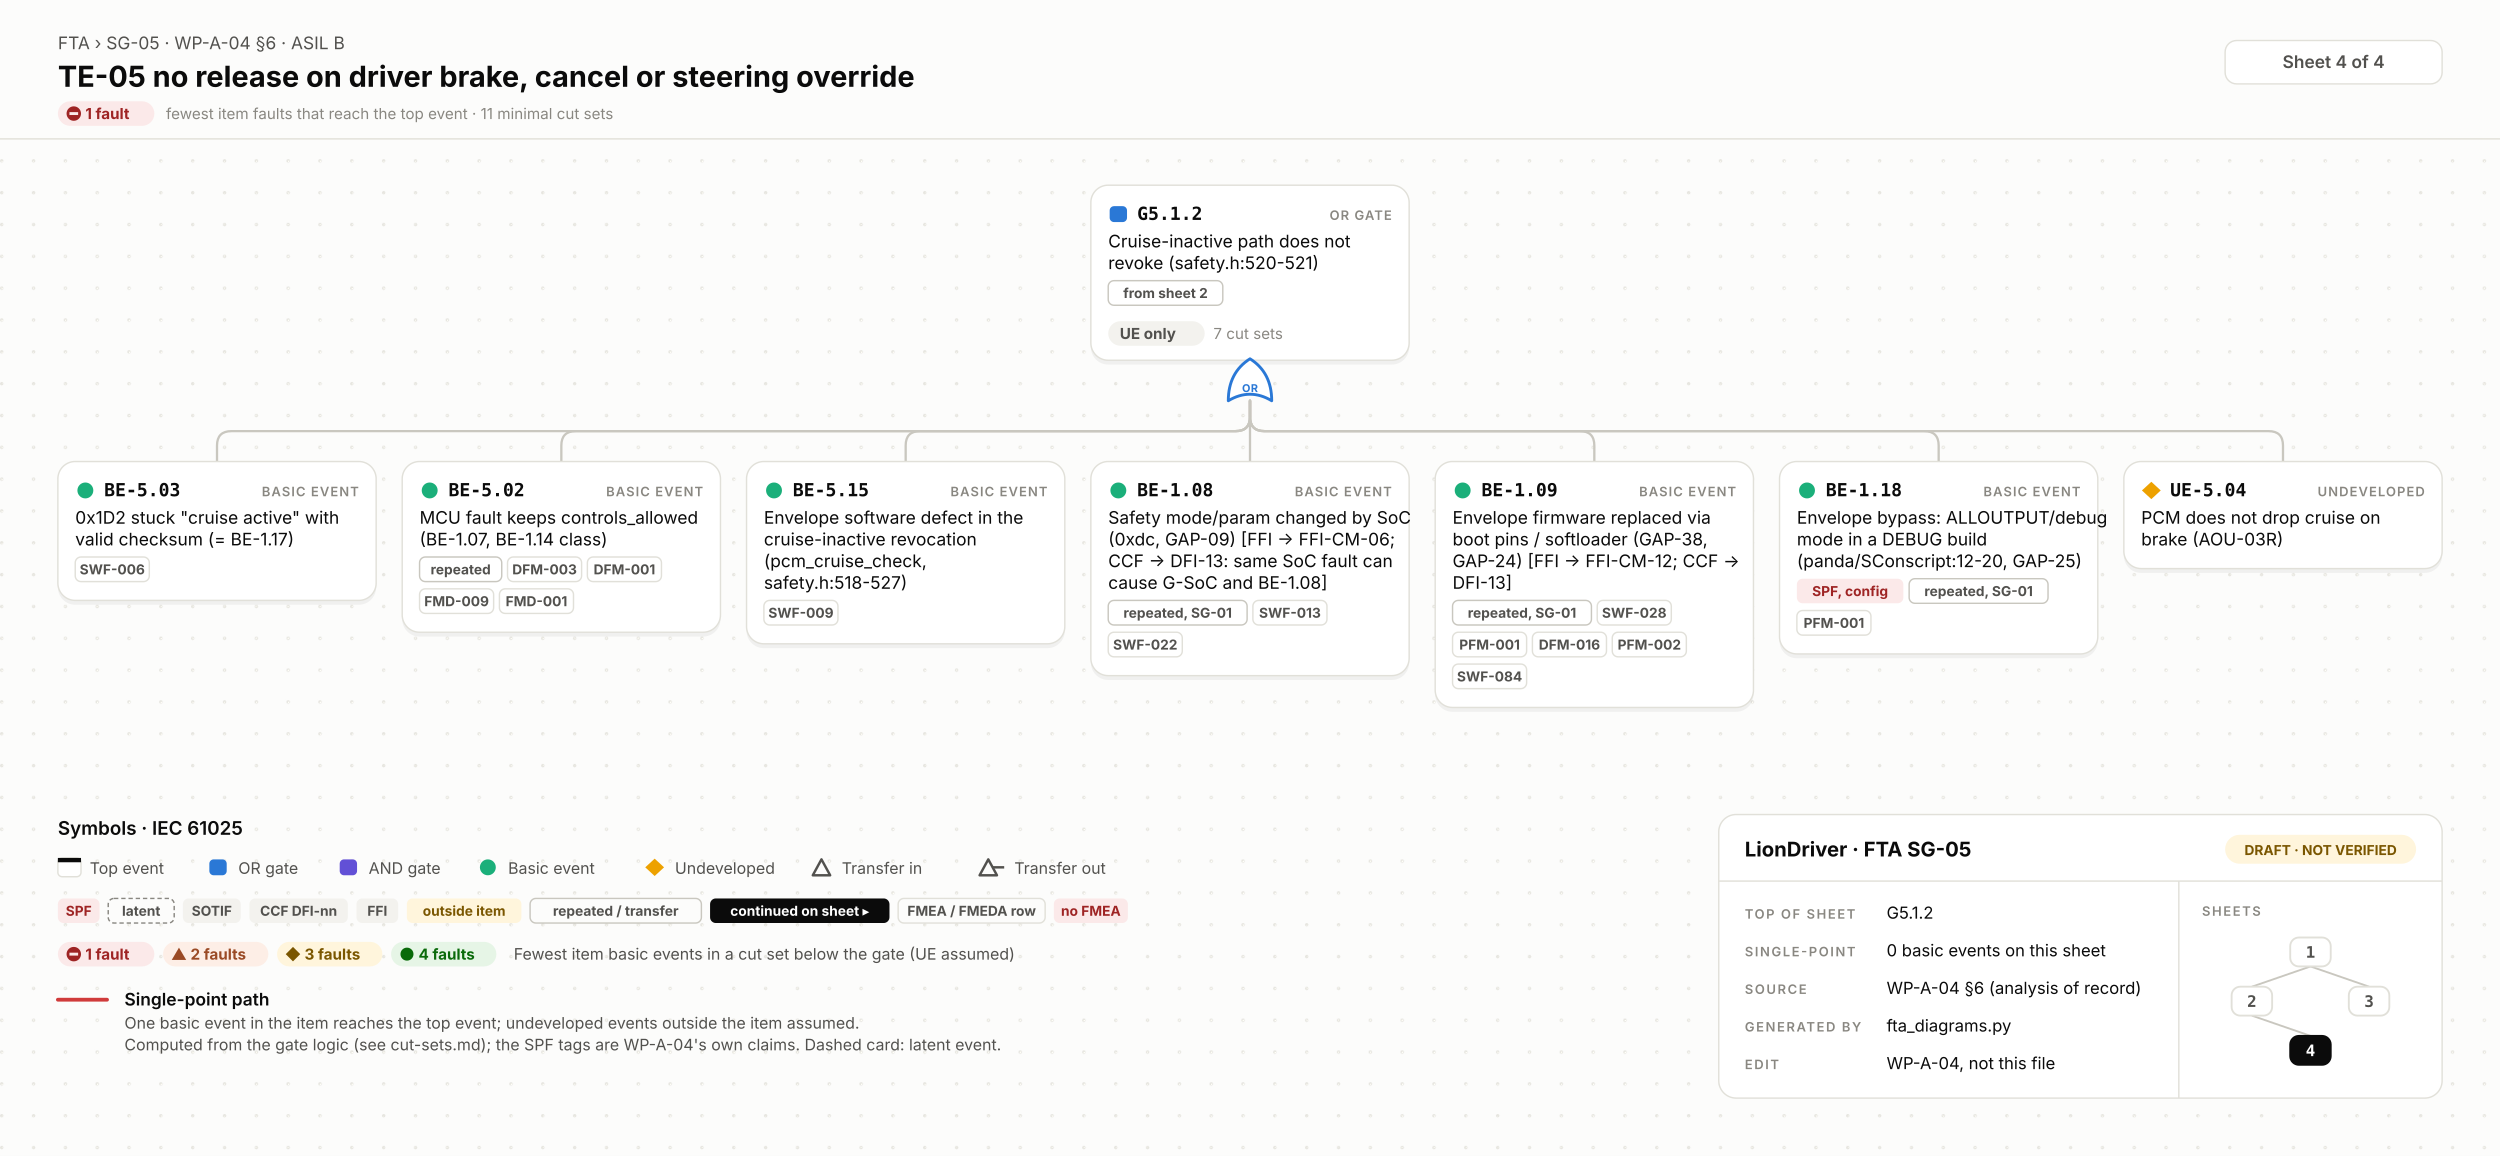
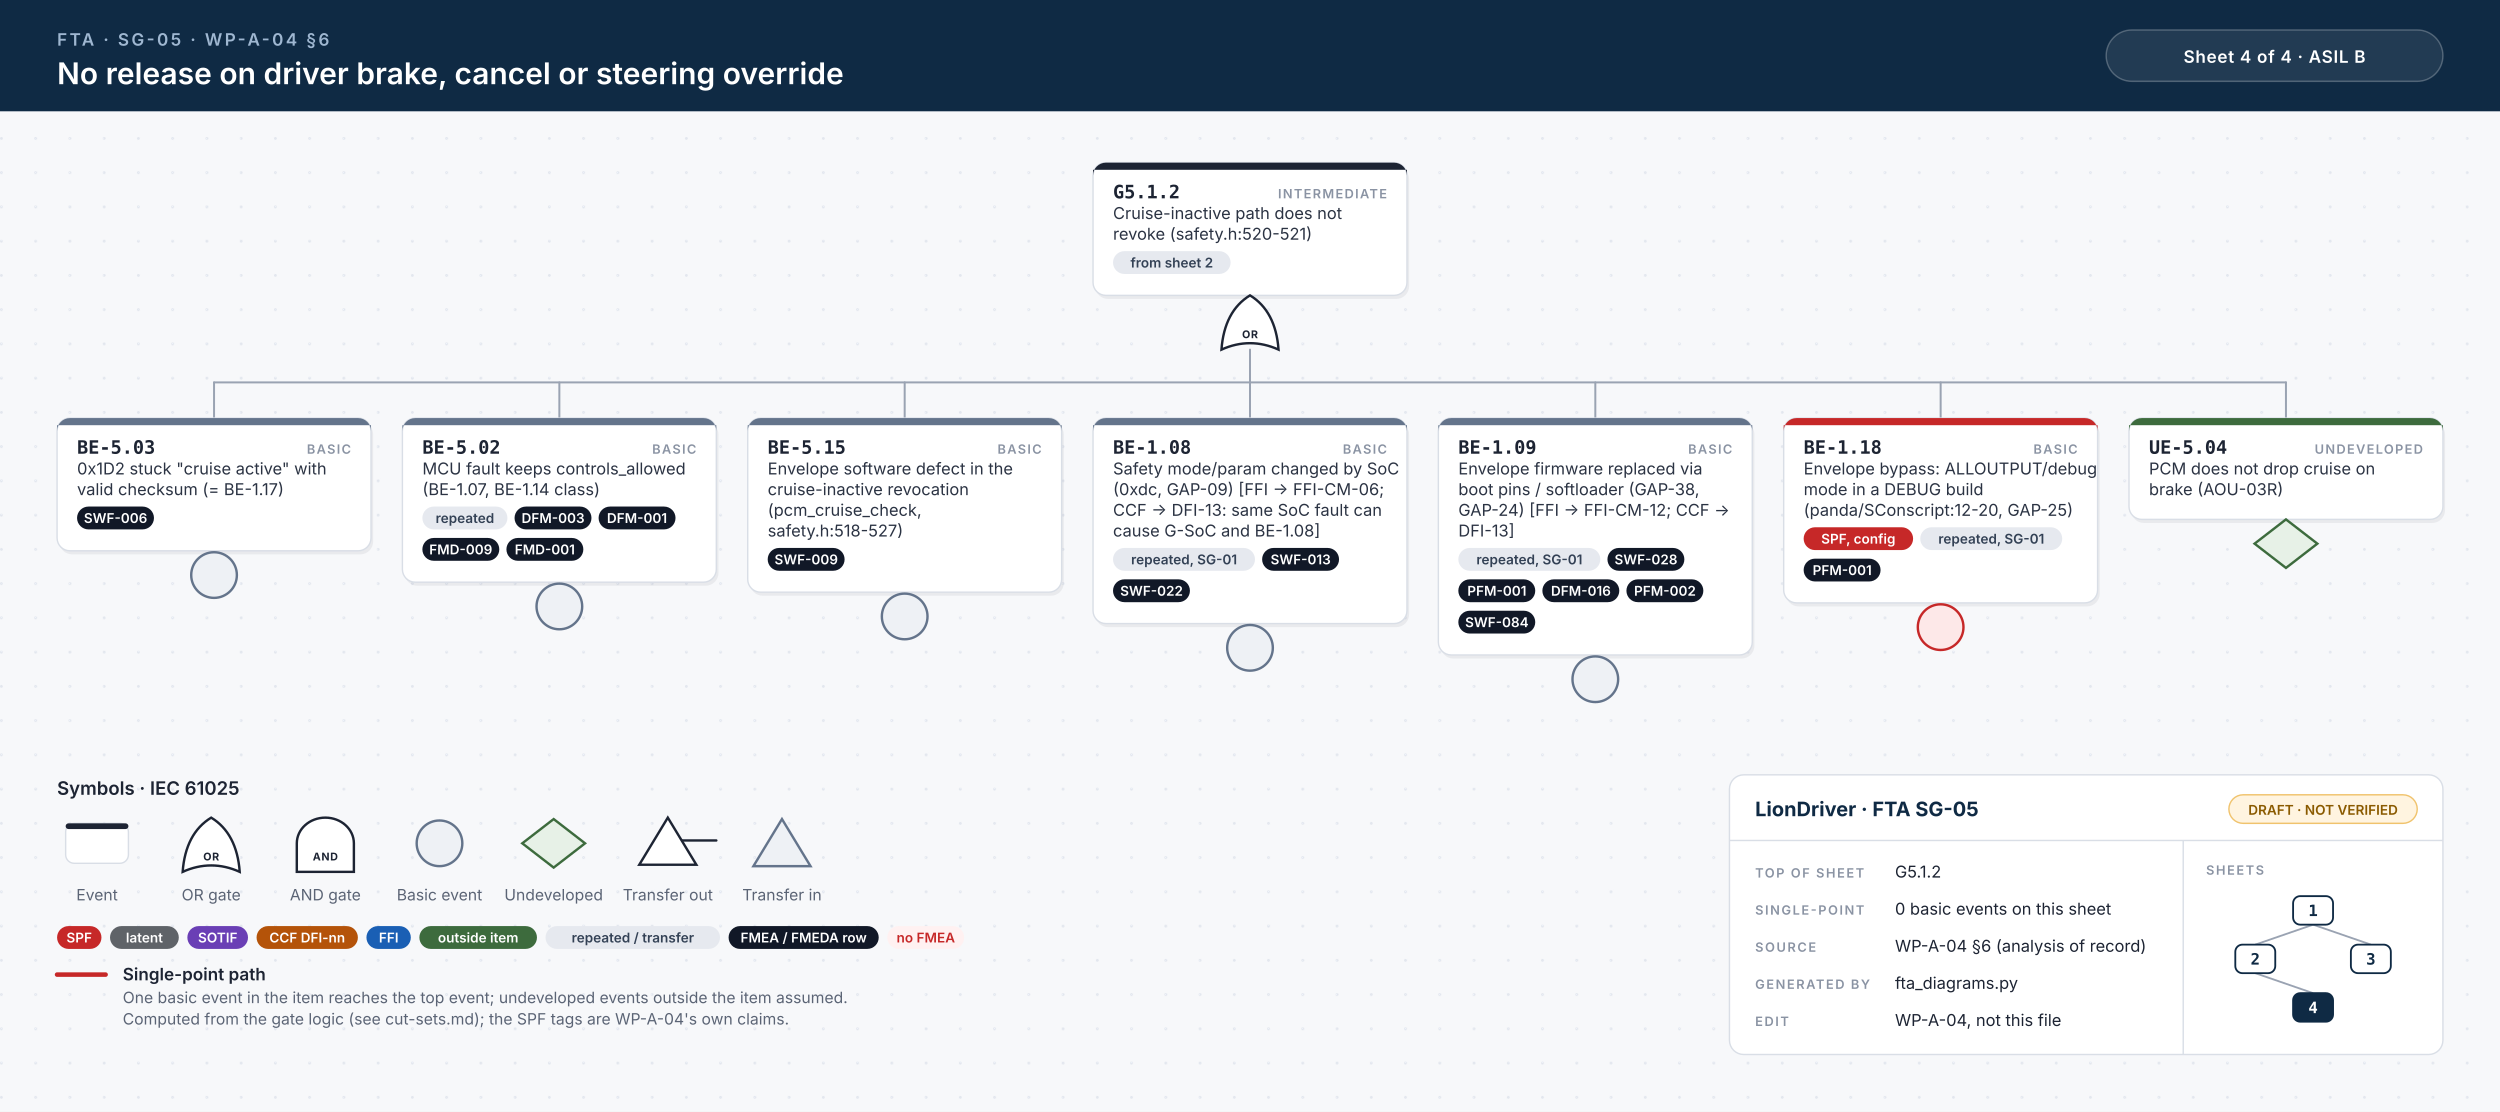
- <svg xmlns="http://www.w3.org/2000/svg" width="1728" height="799" viewBox="0 0 1728 799">
-   <style>.id{font:700 12.5px 'JetBrains Mono', Menlo, Consolas, 'DejaVu Sans Mono', monospace;fill:#0b0b0b}.kind{font:600 9px Inter, 'Helvetica Neue', Helvetica, Arial, sans-serif;letter-spacing:.08em;fill:#898781;text-anchor:end}.d{font:400 12px Inter, 'Helvetica Neue', Helvetica, Arial, sans-serif;fill:#0b0b0b}.n{font:italic 400 10.5px Inter, 'Helvetica Neue', Helvetica, Arial, sans-serif;fill:#52514e}.chip{font:700 9.5px Inter, 'Helvetica Neue', Helvetica, Arial, sans-serif;text-anchor:middle}.st{font:700 10.5px Inter, 'Helvetica Neue', Helvetica, Arial, sans-serif}.cs{font:400 10.5px Inter, 'Helvetica Neue', Helvetica, Arial, sans-serif;fill:#898781}.gl{font:700 7.5px Inter, 'Helvetica Neue', Helvetica, Arial, sans-serif;letter-spacing:.04em;text-anchor:middle}.eyebrow{font:400 12px Inter, 'Helvetica Neue', Helvetica, Arial, sans-serif;fill:#52514e}.title{font:700 20px Inter, 'Helvetica Neue', Helvetica, Arial, sans-serif;fill:#0b0b0b}.title2{font:700 16px Inter, 'Helvetica Neue', Helvetica, Arial, sans-serif;fill:#0b0b0b}.hc{font:600 12px Inter, 'Helvetica Neue', Helvetica, Arial, sans-serif;fill:#52514e;text-anchor:middle}.lh{font:600 13px Inter, 'Helvetica Neue', Helvetica, Arial, sans-serif;fill:#0b0b0b}.lb{font:600 12px Inter, 'Helvetica Neue', Helvetica, Arial, sans-serif;fill:#0b0b0b}.s{font:400 11px Inter, 'Helvetica Neue', Helvetica, Arial, sans-serif;fill:#52514e}.tbh{font:700 14px Inter, 'Helvetica Neue', Helvetica, Arial, sans-serif;fill:#0b0b0b}.k{font:600 9px Inter, 'Helvetica Neue', Helvetica, Arial, sans-serif;letter-spacing:.12em;fill:#898781}.v{font:400 11.5px Inter, 'Helvetica Neue', Helvetica, Arial, sans-serif;fill:#0b0b0b}.mm{font:700 11px 'JetBrains Mono', Menlo, Consolas, 'DejaVu Sans Mono', monospace;text-anchor:middle}.w{fill:none;stroke:#c9c7bf;stroke-width:1.6;stroke-linecap:round}.wh{fill:none;stroke:#d03b3b;stroke-width:2.6;stroke-linecap:round}.shadow{fill:#000;opacity:.05}</style>
+ <svg xmlns="http://www.w3.org/2000/svg" width="1752" height="779" viewBox="0 0 1752 779">
+   <style>.id{font:700 13px 'JetBrains Mono', Menlo, Consolas, monospace;fill:#1d2433}.kind{font:600 9px Inter, 'Helvetica Neue', Helvetica, Arial, sans-serif;letter-spacing:.1em;fill:#8a93a3;text-anchor:end}.d{font:400 11.5px Inter, 'Helvetica Neue', Helvetica, Arial, sans-serif;fill:#2b3343}.n{font:italic 400 10.5px Inter, 'Helvetica Neue', Helvetica, Arial, sans-serif;fill:#6b7385}.chip{font:600 9.5px Inter, 'Helvetica Neue', Helvetica, Arial, sans-serif;text-anchor:middle}.gl{font:700 7.5px Inter, 'Helvetica Neue', Helvetica, Arial, sans-serif;letter-spacing:.06em;text-anchor:middle}.eyebrow{font:600 12px Inter, 'Helvetica Neue', Helvetica, Arial, sans-serif;letter-spacing:.14em;fill:#9fb7d1}.title{font:600 21px Inter, 'Helvetica Neue', Helvetica, Arial, sans-serif;fill:#fff}.title2{font:600 17px Inter, 'Helvetica Neue', Helvetica, Arial, sans-serif;fill:#fff}.hc{font:600 12px Inter, 'Helvetica Neue', Helvetica, Arial, sans-serif;letter-spacing:.04em;fill:#fff;text-anchor:middle}.lh{font:600 13px Inter, 'Helvetica Neue', Helvetica, Arial, sans-serif;fill:#1d2433}.lb{font:600 12px Inter, 'Helvetica Neue', Helvetica, Arial, sans-serif;fill:#1d2433}.s{font:400 11px Inter, 'Helvetica Neue', Helvetica, Arial, sans-serif;fill:#5b6475}.tbh{font:700 14px Inter, 'Helvetica Neue', Helvetica, Arial, sans-serif;fill:#0f2a44}.k{font:600 9px Inter, 'Helvetica Neue', Helvetica, Arial, sans-serif;letter-spacing:.12em;fill:#8a93a3}.v{font:400 11.5px Inter, 'Helvetica Neue', Helvetica, Arial, sans-serif;fill:#1d2433}.mm{font:700 11px 'JetBrains Mono', Menlo, Consolas, monospace;text-anchor:middle}.w{stroke:#9aa3b2;stroke-width:1.4;stroke-linecap:round}.wh{stroke:#c62828;stroke-width:3.2;stroke-linecap:round}.shadow{fill:#0f172a;opacity:.06}</style>
  <defs>
-     <pattern id="dots" width="22" height="22" patternUnits="userSpaceOnUse">
-       <circle cx="1.2" cy="1.2" r="1.2" fill="#e7e6e0" />
+     <pattern id="dots" width="24" height="24" patternUnits="userSpaceOnUse">
+       <circle cx="1" cy="1" r="1" fill="#e3e7ee" />
    </pattern>
  </defs>
-   <rect width="100%" height="100%" fill="#fcfcfb" />
-   <rect y="96" width="100%" height="703" fill="url(#dots)" />
-   <line x1="0" y1="96" x2="1728" y2="96" stroke="#e1e0d9" />
-   <text x="40" y="34" class="eyebrow">FTA › SG-05 · WP-A-04 §6 · ASIL B</text>
-   <text x="40" y="60" class="title">TE-05 no release on driver brake, cancel or steering override</text>
-   <rect x="40.0" y="70.0" width="66.7" height="17" rx="8.5" fill="#fbe9e9" />
-   <circle cx="51" cy="78.5" r="5" fill="#9e2424" />
-   <rect x="48" y="77.5" width="6" height="2" fill="#fbe9e9" />
-   <text x="59" y="82.3" class="st" fill="#9e2424">1 fault</text>
-   <text x="114.7" y="82.3" class="cs">fewest item faults that reach the top event · 11 minimal cut sets</text>
-   <rect x="1538" y="28" width="150" height="30" rx="8" fill="#ffffff" stroke="#e1e0d9" />
-   <text x="1613" y="47" class="hc">Sheet 4 of 4</text>
-   <path d="M864.0,277.0 V288.0 Q864.0,298.0 854.0,298.0 H160.0 Q150.0,298.0 150.0,308.0 V319.0" class="w" />
-   <path d="M864.0,277.0 V288.0 Q864.0,298.0 854.0,298.0 H398.0 Q388.0,298.0 388.0,308.0 V319.0" class="w" />
-   <path d="M864.0,277.0 V288.0 Q864.0,298.0 854.0,298.0 H636.0 Q626.0,298.0 626.0,308.0 V319.0" class="w" />
-   <path d="M864.0,277.0 V319.0" class="w" />
-   <path d="M864.0,277.0 V288.0 Q864.0,298.0 874.0,298.0 H1092.0 Q1102.0,298.0 1102.0,308.0 V319.0" class="w" />
-   <path d="M864.0,277.0 V288.0 Q864.0,298.0 874.0,298.0 H1330.0 Q1340.0,298.0 1340.0,308.0 V319.0" class="w" />
-   <path d="M864.0,277.0 V288.0 Q864.0,298.0 874.0,298.0 H1568.0 Q1578.0,298.0 1578.0,308.0 V319.0" class="w" />
-   <rect x="754.0" y="131" width="220" height="121.0" rx="12" class="shadow" />
-   <rect x="754.0" y="128" width="220" height="121.0" rx="12" fill="#ffffff" stroke="#e1e0d9" stroke-width="1" />
-   <rect x="767.0" y="142.5" width="12" height="11" rx="3" fill="#2a78d6" />
-   <text x="786.0" y="152" class="id">G5.1.2</text>
-   <text x="962.0" y="152" class="kind">OR GATE</text>
-   <text x="766.0" y="171" class="d">Cruise-inactive path does not</text>
-   <text x="766.0" y="186" class="d">revoke (safety.h:520-521)</text>
-   <rect x="766.0" y="194.0" width="79.2" height="17" rx="4" fill="none" stroke="#c9c7bf" />
-   <text x="805.6" y="206.0" class="chip" fill="#52514e">from sheet 2</text>
-   <rect x="766.0" y="222.0" width="66.7" height="17" rx="8.5" fill="#f3f2ee" />
-   <text x="774.0" y="234.3" class="st" fill="#52514e">UE only</text>
-   <text x="838.7" y="234.3" class="cs">7 cut sets</text>
-   <path d="M849.0,277.0 Q864.0,268.0 879.0,277.0 Q879.0,257.5 864.0,248.0 Q849.0,257.5 849.0,277.0 Z" fill="#ffffff" stroke="#2a78d6" stroke-width="2" stroke-linejoin="round" />
-   <text x="864.0" y="271.0" class="gl" fill="#2a78d6">OR</text>
-   <rect x="40" y="322.0" width="220" height="96.0" rx="12" class="shadow" />
-   <rect x="40" y="319.0" width="220" height="96.0" rx="12" fill="#ffffff" stroke="#e1e0d9" stroke-width="1" />
-   <circle cx="59" cy="339.0" r="5.5" fill="#1baf7a" />
-   <text x="72" y="343.0" class="id">BE-5.03</text>
-   <text x="248" y="343.0" class="kind">BASIC EVENT</text>
-   <text x="52" y="362.0" class="d">0x1D2 stuck "cruise active" with</text>
-   <text x="52" y="377.0" class="d">valid checksum (= BE-1.17)</text>
-   <rect x="52.0" y="385.0" width="51.2" height="17" rx="4" fill="none" stroke="#e1e0d9" />
-   <text x="77.6" y="397.0" class="chip" fill="#52514e">SWF-006</text>
-   <rect x="278" y="322.0" width="220" height="118.0" rx="12" class="shadow" />
-   <rect x="278" y="319.0" width="220" height="118.0" rx="12" fill="#ffffff" stroke="#e1e0d9" stroke-width="1" />
-   <circle cx="297" cy="339.0" r="5.5" fill="#1baf7a" />
-   <text x="310" y="343.0" class="id">BE-5.02</text>
-   <text x="486" y="343.0" class="kind">BASIC EVENT</text>
-   <text x="290" y="362.0" class="d">MCU fault keeps controls_allowed</text>
-   <text x="290" y="377.0" class="d">(BE-1.07, BE-1.14 class)</text>
-   <rect x="290.0" y="385.0" width="56.8" height="17" rx="4" fill="none" stroke="#c9c7bf" />
-   <text x="318.4" y="397.0" class="chip" fill="#52514e">repeated</text>
-   <rect x="350.8" y="385.0" width="51.2" height="17" rx="4" fill="none" stroke="#e1e0d9" />
-   <text x="376.4" y="397.0" class="chip" fill="#52514e">DFM-003</text>
-   <rect x="406.0" y="385.0" width="51.2" height="17" rx="4" fill="none" stroke="#e1e0d9" />
-   <text x="431.6" y="397.0" class="chip" fill="#52514e">DFM-001</text>
-   <rect x="290.0" y="407.0" width="51.2" height="17" rx="4" fill="none" stroke="#e1e0d9" />
-   <text x="315.6" y="419.0" class="chip" fill="#52514e">FMD-009</text>
-   <rect x="345.2" y="407.0" width="51.2" height="17" rx="4" fill="none" stroke="#e1e0d9" />
-   <text x="370.8" y="419.0" class="chip" fill="#52514e">FMD-001</text>
-   <rect x="516" y="322.0" width="220" height="126.0" rx="12" class="shadow" />
-   <rect x="516" y="319.0" width="220" height="126.0" rx="12" fill="#ffffff" stroke="#e1e0d9" stroke-width="1" />
-   <circle cx="535" cy="339.0" r="5.5" fill="#1baf7a" />
-   <text x="548" y="343.0" class="id">BE-5.15</text>
-   <text x="724" y="343.0" class="kind">BASIC EVENT</text>
-   <text x="528" y="362.0" class="d">Envelope software defect in the</text>
-   <text x="528" y="377.0" class="d">cruise-inactive revocation</text>
-   <text x="528" y="392.0" class="d">(pcm_cruise_check,</text>
-   <text x="528" y="407.0" class="d">safety.h:518-527)</text>
-   <rect x="528.0" y="415.0" width="51.2" height="17" rx="4" fill="none" stroke="#e1e0d9" />
-   <text x="553.6" y="427.0" class="chip" fill="#52514e">SWF-009</text>
-   <rect x="754" y="322.0" width="220" height="148.0" rx="12" class="shadow" />
-   <rect x="754" y="319.0" width="220" height="148.0" rx="12" fill="#ffffff" stroke="#e1e0d9" stroke-width="1" />
-   <circle cx="773" cy="339.0" r="5.5" fill="#1baf7a" />
-   <text x="786" y="343.0" class="id">BE-1.08</text>
-   <text x="962" y="343.0" class="kind">BASIC EVENT</text>
-   <text x="766" y="362.0" class="d">Safety mode/param changed by SoC</text>
-   <text x="766" y="377.0" class="d">(0xdc, GAP-09) [FFI → FFI-CM-06;</text>
-   <text x="766" y="392.0" class="d">CCF → DFI-13: same SoC fault can</text>
-   <text x="766" y="407.0" class="d">cause G-SoC and BE-1.08]</text>
-   <rect x="766.0" y="415.0" width="96.0" height="17" rx="4" fill="none" stroke="#c9c7bf" />
-   <text x="814.0" y="427.0" class="chip" fill="#52514e">repeated, SG-01</text>
-   <rect x="866.0" y="415.0" width="51.2" height="17" rx="4" fill="none" stroke="#e1e0d9" />
-   <text x="891.6" y="427.0" class="chip" fill="#52514e">SWF-013</text>
-   <rect x="766.0" y="437.0" width="51.2" height="17" rx="4" fill="none" stroke="#e1e0d9" />
-   <text x="791.6" y="449.0" class="chip" fill="#52514e">SWF-022</text>
-   <rect x="992" y="322.0" width="220" height="170.0" rx="12" class="shadow" />
-   <rect x="992" y="319.0" width="220" height="170.0" rx="12" fill="#ffffff" stroke="#e1e0d9" stroke-width="1" />
-   <circle cx="1011" cy="339.0" r="5.5" fill="#1baf7a" />
-   <text x="1024" y="343.0" class="id">BE-1.09</text>
-   <text x="1200" y="343.0" class="kind">BASIC EVENT</text>
-   <text x="1004" y="362.0" class="d">Envelope firmware replaced via</text>
-   <text x="1004" y="377.0" class="d">boot pins / softloader (GAP-38,</text>
-   <text x="1004" y="392.0" class="d">GAP-24) [FFI → FFI-CM-12; CCF →</text>
-   <text x="1004" y="407.0" class="d">DFI-13]</text>
-   <rect x="1004.0" y="415.0" width="96.0" height="17" rx="4" fill="none" stroke="#c9c7bf" />
-   <text x="1052.0" y="427.0" class="chip" fill="#52514e">repeated, SG-01</text>
-   <rect x="1104.0" y="415.0" width="51.2" height="17" rx="4" fill="none" stroke="#e1e0d9" />
-   <text x="1129.6" y="427.0" class="chip" fill="#52514e">SWF-028</text>
-   <rect x="1004.0" y="437.0" width="51.2" height="17" rx="4" fill="none" stroke="#e1e0d9" />
-   <text x="1029.6" y="449.0" class="chip" fill="#52514e">PFM-001</text>
-   <rect x="1059.2" y="437.0" width="51.2" height="17" rx="4" fill="none" stroke="#e1e0d9" />
-   <text x="1084.8" y="449.0" class="chip" fill="#52514e">DFM-016</text>
-   <rect x="1114.4" y="437.0" width="51.2" height="17" rx="4" fill="none" stroke="#e1e0d9" />
-   <text x="1140.0" y="449.0" class="chip" fill="#52514e">PFM-002</text>
-   <rect x="1004.0" y="459.0" width="51.2" height="17" rx="4" fill="none" stroke="#e1e0d9" />
-   <text x="1029.6" y="471.0" class="chip" fill="#52514e">SWF-084</text>
-   <rect x="1230" y="322.0" width="220" height="133.0" rx="12" class="shadow" />
-   <rect x="1230" y="319.0" width="220" height="133.0" rx="12" fill="#ffffff" stroke="#e1e0d9" stroke-width="1" />
-   <circle cx="1249" cy="339.0" r="5.5" fill="#1baf7a" />
-   <text x="1262" y="343.0" class="id">BE-1.18</text>
-   <text x="1438" y="343.0" class="kind">BASIC EVENT</text>
-   <text x="1242" y="362.0" class="d">Envelope bypass: ALLOUTPUT/debug</text>
-   <text x="1242" y="377.0" class="d">mode in a DEBUG build</text>
-   <text x="1242" y="392.0" class="d">(panda/SConscript:12-20, GAP-25)</text>
-   <rect x="1242.0" y="400.0" width="73.6" height="17" rx="4" fill="#fbe9e9" />
-   <text x="1278.8" y="412.0" class="chip" fill="#9e2424">SPF, config</text>
-   <rect x="1319.6" y="400.0" width="96.0" height="17" rx="4" fill="none" stroke="#c9c7bf" />
-   <text x="1367.6" y="412.0" class="chip" fill="#52514e">repeated, SG-01</text>
-   <rect x="1242.0" y="422.0" width="51.2" height="17" rx="4" fill="none" stroke="#e1e0d9" />
-   <text x="1267.6" y="434.0" class="chip" fill="#52514e">PFM-001</text>
-   <rect x="1468" y="322.0" width="220" height="74.0" rx="12" class="shadow" />
-   <rect x="1468" y="319.0" width="220" height="74.0" rx="12" fill="#ffffff" stroke="#e1e0d9" stroke-width="1" />
-   <path d="M1487,333.0 L1493.5,339.0 L1487,345.0 L1480.5,339.0 Z" fill="#eda100" />
-   <text x="1500" y="343.0" class="id">UE-5.04</text>
-   <text x="1676" y="343.0" class="kind">UNDEVELOPED</text>
-   <text x="1480" y="362.0" class="d">PCM does not drop cruise on</text>
-   <text x="1480" y="377.0" class="d">brake (AOU-03R)</text>
-   <text x="40" y="577.0" class="lh">Symbols · IEC 61025</text>
-   <rect x="40" y="593.0" width="16" height="13" rx="3" fill="#ffffff" stroke="#e1e0d9" />
-   <rect x="40" y="593.0" width="16" height="3" fill="#0b0b0b" />
-   <text x="62" y="604.0" class="s">Top event</text>
-   <rect x="144.7" y="594.0" width="12" height="11" rx="3" fill="#2a78d6" />
-   <text x="164.7" y="604.0" class="s">OR gate</text>
-   <rect x="234.8" y="594.0" width="12" height="11" rx="3" fill="#6250d6" />
-   <text x="254.8" y="604.0" class="s">AND gate</text>
-   <circle cx="337.2" cy="599.5" r="5.5" fill="#1baf7a" />
-   <text x="351.2" y="604.0" class="s">Basic event</text>
-   <path d="M452.5,593.5 L459.0,599.5 L452.5,605.5 L446.0,599.5 Z" fill="#eda100" />
-   <text x="466.5" y="604.0" class="s">Undeveloped</text>
-   <path d="M567.8,594.0 L573.8,605.0 H561.8 Z" fill="none" stroke="#52514e" stroke-width="1.7" stroke-linejoin="round" />
-   <text x="581.8" y="604.0" class="s">Transfer in</text>
-   <path d="M683.1,594.0 L689.1,605.0 H677.1 Z" fill="none" stroke="#52514e" stroke-width="1.7" stroke-linejoin="round" />
-   <line x1="686.1" y1="599.5" x2="694.1" y2="599.5" stroke="#52514e" stroke-width="1.7" />
-   <text x="701.1" y="604.0" class="s">Transfer out</text>
-   <rect x="40.0" y="621.0" width="28.8" height="17" rx="4" fill="#fbe9e9" />
-   <text x="54.4" y="633.0" class="chip" fill="#9e2424">SPF</text>
-   <rect x="74.8" y="621.0" width="45.6" height="17" rx="4" fill="none" stroke="#898781" stroke-dasharray="3 2" />
-   <text x="97.6" y="633.0" class="chip" fill="#52514e">latent</text>
-   <rect x="126.4" y="621.0" width="40.0" height="17" rx="4" fill="#f3f2ee" />
-   <text x="146.4" y="633.0" class="chip" fill="#52514e">SOTIF</text>
-   <rect x="172.4" y="621.0" width="68.0" height="17" rx="4" fill="#f3f2ee" />
-   <text x="206.4" y="633.0" class="chip" fill="#52514e">CCF DFI-nn</text>
-   <rect x="246.4" y="621.0" width="28.8" height="17" rx="4" fill="#f3f2ee" />
-   <text x="260.8" y="633.0" class="chip" fill="#52514e">FFI</text>
-   <rect x="281.2" y="621.0" width="79.2" height="17" rx="4" fill="#fff5dc" />
-   <text x="320.8" y="633.0" class="chip" fill="#7a5600">outside item</text>
-   <rect x="366.4" y="621.0" width="118.4" height="17" rx="4" fill="none" stroke="#c9c7bf" />
-   <text x="425.6" y="633.0" class="chip" fill="#52514e">repeated / transfer</text>
-   <rect x="490.8" y="621.0" width="124.0" height="17" rx="4" fill="#0b0b0b" />
-   <text x="552.8" y="633.0" class="chip" fill="#fff">continued on sheet ▸</text>
-   <rect x="620.8" y="621.0" width="101.6" height="17" rx="4" fill="none" stroke="#e1e0d9" />
-   <text x="671.6" y="633.0" class="chip" fill="#52514e">FMEA / FMEDA row</text>
-   <rect x="728.4" y="621.0" width="51.2" height="17" rx="4" fill="#fbe9e9" />
-   <text x="754.0" y="633.0" class="chip" fill="#9e2424">no FMEA</text>
-   <rect x="40.0" y="651.0" width="66.7" height="17" rx="8.5" fill="#fbe9e9" />
-   <circle cx="51" cy="659.5" r="5" fill="#9e2424" />
-   <rect x="48" y="658.5" width="6" height="2" fill="#fbe9e9" />
-   <text x="59" y="663.3" class="st" fill="#9e2424">1 fault</text>
-   <rect x="112.7" y="651.0" width="72.8" height="17" rx="8.5" fill="#fdeee6" />
-   <path d="M123.7,655.0 L128.7,663.5 H118.7 Z" fill="#9a4a25" />
-   <text x="131.7" y="663.3" class="st" fill="#9a4a25">2 faults</text>
-   <rect x="191.5" y="651.0" width="72.8" height="17" rx="8.5" fill="#fff5dc" />
-   <path d="M202.5,654.5 L207.5,659.5 L202.5,664.5 L197.5,659.5 Z" fill="#7a5600" />
-   <text x="210.5" y="663.3" class="st" fill="#7a5600">3 faults</text>
-   <rect x="270.3" y="651.0" width="72.8" height="17" rx="8.5" fill="#e6f5e6" />
-   <circle cx="281.3" cy="659.5" r="4.5" fill="#0a6a0a" />
-   <text x="289.3" y="663.3" class="st" fill="#0a6a0a">4 faults</text>
-   <text x="355.1" y="663.3" class="s">Fewest item basic events in a cut set below the gate (UE assumed)</text>
-   <line x1="40" y1="691.0" x2="74" y2="691.0" class="wh" />
-   <text x="86" y="695.0" class="lb">Single-point path</text>
-   <text x="86" y="711.0" class="s">One basic event in the item reaches the top event; undeveloped events outside the item assumed.</text>
-   <text x="86" y="726.0" class="s">Computed from the gate logic (see cut-sets.md); the SPF tags are WP-A-04's own claims. Dashed card: latent event.</text>
-   <rect x="1188" y="563.0" width="500" height="196" rx="12" fill="#ffffff" stroke="#e1e0d9" />
-   <line x1="1188" y1="609.0" x2="1688" y2="609.0" stroke="#e1e0d9" />
-   <line x1="1506" y1="609.0" x2="1506" y2="759.0" stroke="#e1e0d9" />
-   <text x="1206" y="592.0" class="tbh">LionDriver · FTA SG-05</text>
-   <rect x="1538" y="577.0" width="132" height="20" rx="10" fill="#fff5dc" />
-   <text x="1604" y="591.0" class="chip" fill="#7a5600">DRAFT · NOT VERIFIED</text>
-   <text x="1206" y="635.0" class="k">TOP OF SHEET</text>
-   <text x="1304" y="635.0" class="v">G5.1.2</text>
-   <text x="1206" y="661.0" class="k">SINGLE-POINT</text>
-   <text x="1304" y="661.0" class="v">0 basic events on this sheet</text>
-   <text x="1206" y="687.0" class="k">SOURCE</text>
-   <text x="1304" y="687.0" class="v">WP-A-04 §6 (analysis of record)</text>
-   <text x="1206" y="713.0" class="k">GENERATED BY</text>
-   <text x="1304" y="713.0" class="v">fta_diagrams.py</text>
-   <text x="1206" y="739.0" class="k">EDIT</text>
-   <text x="1304" y="739.0" class="v">WP-A-04, not this file</text>
-   <text x="1522" y="633.0" class="k">SHEETS</text>
-   <line x1="1597.0" y1="668.0" x2="1556.5" y2="682.0" stroke="#c9c7bf" stroke-width="1.3" />
-   <line x1="1597.0" y1="668.0" x2="1637.5" y2="682.0" stroke="#c9c7bf" stroke-width="1.3" />
-   <line x1="1556.5" y1="702.0" x2="1597.0" y2="716.0" stroke="#c9c7bf" stroke-width="1.3" />
-   <rect x="1583.0" y="648.0" width="28" height="20" rx="6" fill="#ffffff" stroke="#e1e0d9" stroke-width="1.3" />
-   <text x="1597.0" y="662.0" class="mm" fill="#52514e">1</text>
-   <rect x="1542.5" y="682.0" width="28" height="20" rx="6" fill="#ffffff" stroke="#e1e0d9" stroke-width="1.3" />
-   <text x="1556.5" y="696.0" class="mm" fill="#52514e">2</text>
-   <rect x="1623.5" y="682.0" width="28" height="20" rx="6" fill="#ffffff" stroke="#e1e0d9" stroke-width="1.3" />
-   <text x="1637.5" y="696.0" class="mm" fill="#52514e">3</text>
-   <rect x="1583.0" y="716.0" width="28" height="20" rx="6" fill="#0b0b0b" stroke="#0b0b0b" stroke-width="1.3" />
-   <text x="1597.0" y="730.0" class="mm" fill="#fff">4</text>
+   <rect width="100%" height="100%" fill="#f7f8fa" />
+   <rect y="78" width="100%" height="701" fill="url(#dots)" />
+   <rect width="100%" height="78" fill="#0f2a44" />
+   <text x="40" y="32" class="eyebrow">FTA · SG-05 · WP-A-04 §6</text>
+   <text x="40" y="59" class="title">No release on driver brake, cancel or steering override</text>
+   <rect x="1476" y="21" width="236" height="36" rx="18" fill="#ffffff14" stroke="#ffffff40" />
+   <text x="1594" y="44" class="hc">Sheet 4 of 4  ·  ASIL B</text>
+   <rect x="767.5" y="116.5" width="220" height="93.0" rx="9" class="shadow" />
+   <rect x="766.0" y="114" width="220" height="93.0" rx="9" fill="#fff" stroke="#d9dee6" stroke-width="1" />
+   <path d="M775.0,114 H977.0 A9,9 0 0 1 986.0,123 V119 H766.0 V123 A9,9 0 0 1 775.0,114 Z" fill="#1d2433" />
+   <text x="780.0" y="139" class="id">G5.1.2</text>
+   <text x="972.0" y="139" class="kind">INTERMEDIATE</text>
+   <text x="780.0" y="153.5" class="d">Cruise-inactive path does not</text>
+   <text x="780.0" y="168.0" class="d">revoke (safety.h:520-521)</text>
+   <rect x="780.0" y="176.0" width="82.4" height="16" rx="8" fill="#e6e9ef" />
+   <text x="821.2" y="187.5" class="chip" fill="#334155">from sheet 2</text>
+   <path d="M856.0,245.0 Q876.0,236.0 896.0,245.0 Q894.0,218.0 876.0,207.0 Q858.0,218.0 856.0,245.0 Z" fill="#fff" stroke="#1d2433" stroke-width="1.7" />
+   <text x="876.0" y="237.0" class="gl" fill="#1d2433">OR</text>
+   <line x1="150.0" y1="268.0" x2="1602.0" y2="268.0" class="w" />
+   <line x1="876.0" y1="245.0" x2="876.0" y2="268.0" class="w" />
+   <line x1="150.0" y1="268.0" x2="150.0" y2="293.0" class="w" />
+   <line x1="392.0" y1="268.0" x2="392.0" y2="293.0" class="w" />
+   <line x1="634.0" y1="268.0" x2="634.0" y2="293.0" class="w" />
+   <line x1="876.0" y1="268.0" x2="876.0" y2="293.0" class="w" />
+   <line x1="1118.0" y1="268.0" x2="1118.0" y2="293.0" class="w" />
+   <line x1="1360.0" y1="268.0" x2="1360.0" y2="293.0" class="w" />
+   <line x1="1602.0" y1="268.0" x2="1602.0" y2="293.0" class="w" />
+   <rect x="41.5" y="295.5" width="220" height="93.0" rx="9" class="shadow" />
+   <rect x="40" y="293.0" width="220" height="93.0" rx="9" fill="#fff" stroke="#d9dee6" stroke-width="1" />
+   <path d="M49,293.0 H251 A9,9 0 0 1 260,302.0 V298.0 H40 V302.0 A9,9 0 0 1 49,293.0 Z" fill="#64748b" />
+   <text x="54" y="318.0" class="id">BE-5.03</text>
+   <text x="246" y="318.0" class="kind">BASIC</text>
+   <text x="54" y="332.5" class="d">0x1D2 stuck "cruise active" with</text>
+   <text x="54" y="347.0" class="d">valid checksum (= BE-1.17)</text>
+   <rect x="54.0" y="355.0" width="53.9" height="16" rx="8" fill="#111827" />
+   <text x="81.0" y="366.5" class="chip" fill="#fff">SWF-006</text>
+   <circle cx="150.0" cy="403.0" r="16" fill="#eef1f5" stroke="#64748b" stroke-width="1.7" />
+   <rect x="283.5" y="295.5" width="220" height="115.0" rx="9" class="shadow" />
+   <rect x="282" y="293.0" width="220" height="115.0" rx="9" fill="#fff" stroke="#d9dee6" stroke-width="1" />
+   <path d="M291,293.0 H493 A9,9 0 0 1 502,302.0 V298.0 H282 V302.0 A9,9 0 0 1 291,293.0 Z" fill="#64748b" />
+   <text x="296" y="318.0" class="id">BE-5.02</text>
+   <text x="488" y="318.0" class="kind">BASIC</text>
+   <text x="296" y="332.5" class="d">MCU fault keeps controls_allowed</text>
+   <text x="296" y="347.0" class="d">(BE-1.07, BE-1.14 class)</text>
+   <rect x="296.0" y="355.0" width="59.6" height="16" rx="8" fill="#e6e9ef" />
+   <text x="325.8" y="366.5" class="chip" fill="#334155">repeated</text>
+   <rect x="360.6" y="355.0" width="53.9" height="16" rx="8" fill="#111827" />
+   <text x="387.6" y="366.5" class="chip" fill="#fff">DFM-003</text>
+   <rect x="419.5" y="355.0" width="53.9" height="16" rx="8" fill="#111827" />
+   <text x="446.4" y="366.5" class="chip" fill="#fff">DFM-001</text>
+   <rect x="296.0" y="377.0" width="53.9" height="16" rx="8" fill="#111827" />
+   <text x="322.9" y="388.5" class="chip" fill="#fff">FMD-009</text>
+   <rect x="354.9" y="377.0" width="53.9" height="16" rx="8" fill="#111827" />
+   <text x="381.8" y="388.5" class="chip" fill="#fff">FMD-001</text>
+   <circle cx="392.0" cy="425.0" r="16" fill="#eef1f5" stroke="#64748b" stroke-width="1.7" />
+   <rect x="525.5" y="295.5" width="220" height="122.0" rx="9" class="shadow" />
+   <rect x="524" y="293.0" width="220" height="122.0" rx="9" fill="#fff" stroke="#d9dee6" stroke-width="1" />
+   <path d="M533,293.0 H735 A9,9 0 0 1 744,302.0 V298.0 H524 V302.0 A9,9 0 0 1 533,293.0 Z" fill="#64748b" />
+   <text x="538" y="318.0" class="id">BE-5.15</text>
+   <text x="730" y="318.0" class="kind">BASIC</text>
+   <text x="538" y="332.5" class="d">Envelope software defect in the</text>
+   <text x="538" y="347.0" class="d">cruise-inactive revocation</text>
+   <text x="538" y="361.5" class="d">(pcm_cruise_check,</text>
+   <text x="538" y="376.0" class="d">safety.h:518-527)</text>
+   <rect x="538.0" y="384.0" width="53.9" height="16" rx="8" fill="#111827" />
+   <text x="565.0" y="395.5" class="chip" fill="#fff">SWF-009</text>
+   <circle cx="634.0" cy="432.0" r="16" fill="#eef1f5" stroke="#64748b" stroke-width="1.7" />
+   <rect x="767.5" y="295.5" width="220" height="144.0" rx="9" class="shadow" />
+   <rect x="766" y="293.0" width="220" height="144.0" rx="9" fill="#fff" stroke="#d9dee6" stroke-width="1" />
+   <path d="M775,293.0 H977 A9,9 0 0 1 986,302.0 V298.0 H766 V302.0 A9,9 0 0 1 775,293.0 Z" fill="#64748b" />
+   <text x="780" y="318.0" class="id">BE-1.08</text>
+   <text x="972" y="318.0" class="kind">BASIC</text>
+   <text x="780" y="332.5" class="d">Safety mode/param changed by SoC</text>
+   <text x="780" y="347.0" class="d">(0xdc, GAP-09) [FFI → FFI-CM-06;</text>
+   <text x="780" y="361.5" class="d">CCF → DFI-13: same SoC fault can</text>
+   <text x="780" y="376.0" class="d">cause G-SoC and BE-1.08]</text>
+   <rect x="780.0" y="384.0" width="99.5" height="16" rx="8" fill="#e6e9ef" />
+   <text x="829.8" y="395.5" class="chip" fill="#334155">repeated, SG-01</text>
+   <rect x="884.5" y="384.0" width="53.9" height="16" rx="8" fill="#111827" />
+   <text x="911.5" y="395.5" class="chip" fill="#fff">SWF-013</text>
+   <rect x="780.0" y="406.0" width="53.9" height="16" rx="8" fill="#111827" />
+   <text x="807.0" y="417.5" class="chip" fill="#fff">SWF-022</text>
+   <circle cx="876.0" cy="454.0" r="16" fill="#eef1f5" stroke="#64748b" stroke-width="1.7" />
+   <rect x="1009.5" y="295.5" width="220" height="166.0" rx="9" class="shadow" />
+   <rect x="1008" y="293.0" width="220" height="166.0" rx="9" fill="#fff" stroke="#d9dee6" stroke-width="1" />
+   <path d="M1017,293.0 H1219 A9,9 0 0 1 1228,302.0 V298.0 H1008 V302.0 A9,9 0 0 1 1017,293.0 Z" fill="#64748b" />
+   <text x="1022" y="318.0" class="id">BE-1.09</text>
+   <text x="1214" y="318.0" class="kind">BASIC</text>
+   <text x="1022" y="332.5" class="d">Envelope firmware replaced via</text>
+   <text x="1022" y="347.0" class="d">boot pins / softloader (GAP-38,</text>
+   <text x="1022" y="361.5" class="d">GAP-24) [FFI → FFI-CM-12; CCF →</text>
+   <text x="1022" y="376.0" class="d">DFI-13]</text>
+   <rect x="1022.0" y="384.0" width="99.5" height="16" rx="8" fill="#e6e9ef" />
+   <text x="1071.8" y="395.5" class="chip" fill="#334155">repeated, SG-01</text>
+   <rect x="1126.5" y="384.0" width="53.9" height="16" rx="8" fill="#111827" />
+   <text x="1153.5" y="395.5" class="chip" fill="#fff">SWF-028</text>
+   <rect x="1022.0" y="406.0" width="53.9" height="16" rx="8" fill="#111827" />
+   <text x="1049.0" y="417.5" class="chip" fill="#fff">PFM-001</text>
+   <rect x="1080.9" y="406.0" width="53.9" height="16" rx="8" fill="#111827" />
+   <text x="1107.9" y="417.5" class="chip" fill="#fff">DFM-016</text>
+   <rect x="1139.8" y="406.0" width="53.9" height="16" rx="8" fill="#111827" />
+   <text x="1166.8" y="417.5" class="chip" fill="#fff">PFM-002</text>
+   <rect x="1022.0" y="428.0" width="53.9" height="16" rx="8" fill="#111827" />
+   <text x="1049.0" y="439.5" class="chip" fill="#fff">SWF-084</text>
+   <circle cx="1118.0" cy="476.0" r="16" fill="#eef1f5" stroke="#64748b" stroke-width="1.7" />
+   <rect x="1251.5" y="295.5" width="220" height="129.5" rx="9" class="shadow" />
+   <rect x="1250" y="293.0" width="220" height="129.5" rx="9" fill="#fff" stroke="#d9dee6" stroke-width="1" />
+   <path d="M1259,293.0 H1461 A9,9 0 0 1 1470,302.0 V298.0 H1250 V302.0 A9,9 0 0 1 1259,293.0 Z" fill="#c62828" />
+   <text x="1264" y="318.0" class="id">BE-1.18</text>
+   <text x="1456" y="318.0" class="kind">BASIC</text>
+   <text x="1264" y="332.5" class="d">Envelope bypass: ALLOUTPUT/debug</text>
+   <text x="1264" y="347.0" class="d">mode in a DEBUG build</text>
+   <text x="1264" y="361.5" class="d">(panda/SConscript:12-20, GAP-25)</text>
+   <rect x="1264.0" y="369.5" width="76.7" height="16" rx="8" fill="#c62828" />
+   <text x="1302.3" y="381.0" class="chip" fill="#fff">SPF, config</text>
+   <rect x="1345.7" y="369.5" width="99.5" height="16" rx="8" fill="#e6e9ef" />
+   <text x="1395.5" y="381.0" class="chip" fill="#334155">repeated, SG-01</text>
+   <rect x="1264.0" y="391.5" width="53.9" height="16" rx="8" fill="#111827" />
+   <text x="1291.0" y="403.0" class="chip" fill="#fff">PFM-001</text>
+   <circle cx="1360.0" cy="439.5" r="16" fill="#fde8e8" stroke="#c62828" stroke-width="1.7" />
+   <rect x="1493.5" y="295.5" width="220" height="71.0" rx="9" class="shadow" />
+   <rect x="1492" y="293.0" width="220" height="71.0" rx="9" fill="#fff" stroke="#d9dee6" stroke-width="1" />
+   <path d="M1501,293.0 H1703 A9,9 0 0 1 1712,302.0 V298.0 H1492 V302.0 A9,9 0 0 1 1501,293.0 Z" fill="#3d6b3d" />
+   <text x="1506" y="318.0" class="id">UE-5.04</text>
+   <text x="1698" y="318.0" class="kind">UNDEVELOPED</text>
+   <text x="1506" y="332.5" class="d">PCM does not drop cruise on</text>
+   <text x="1506" y="347.0" class="d">brake (AOU-03R)</text>
+   <path d="M1602.0,364.0 L1624.0,381.0 L1602.0,398.0 L1580.0,381.0 Z" fill="#e7f1e7" stroke="#3d6b3d" stroke-width="1.7" />
+   <text x="40" y="557.0" class="lh">Symbols · IEC 61025</text>
+   <rect x="46" y="577.0" width="44" height="28" rx="6" fill="#fff" stroke="#d9dee6" />
+   <rect x="46" y="577.0" width="44" height="4" rx="2" fill="#1d2433" />
+   <text x="68" y="631.0" class="s" text-anchor="middle">Event</text>
+   <path d="M128,611.0 Q148,602.0 168,611.0 Q166,584.0 148,573.0 Q130,584.0 128,611.0 Z" fill="#fff" stroke="#1d2433" stroke-width="1.7" />
+   <text x="148" y="603.0" class="gl" fill="#1d2433">OR</text>
+   <text x="148" y="631.0" class="s" text-anchor="middle">OR gate</text>
+   <path d="M208,611.0 L208,591.0 A20,18 0 0 1 248,591.0 L248,611.0 Z" fill="#fff" stroke="#1d2433" stroke-width="1.7" />
+   <text x="228" y="603.0" class="gl" fill="#1d2433">AND</text>
+   <text x="228" y="631.0" class="s" text-anchor="middle">AND gate</text>
+   <circle cx="308" cy="591.0" r="16" fill="#eef1f5" stroke="#64748b" stroke-width="1.7" />
+   <text x="308" y="631.0" class="s" text-anchor="middle">Basic event</text>
+   <path d="M388,574.0 L410,591.0 L388,608.0 L366,591.0 Z" fill="#e7f1e7" stroke="#3d6b3d" stroke-width="1.7" />
+   <text x="388" y="631.0" class="s" text-anchor="middle">Undeveloped</text>
+   <path d="M468,573.0 L488,606.0 L448,606.0 Z" fill="#fff" stroke="#1d2433" stroke-width="1.7" />
+   <line x1="478" y1="589.0" x2="502" y2="589.0" stroke="#1d2433" stroke-width="1.7" stroke-linecap="round" />
+   <text x="468" y="631.0" class="s" text-anchor="middle">Transfer out</text>
+   <path d="M548,574.0 L568,607.0 L528,607.0 Z" fill="#eef1f5" stroke="#64748b" stroke-width="1.7" />
+   <text x="548" y="631.0" class="s" text-anchor="middle">Transfer in</text>
+   <rect x="40.0" y="649.0" width="31.1" height="16" rx="8" fill="#c62828" />
+   <text x="55.5" y="660.5" class="chip" fill="#fff">SPF</text>
+   <rect x="77.1" y="649.0" width="48.2" height="16" rx="8" fill="#5f6368" />
+   <text x="101.2" y="660.5" class="chip" fill="#fff">latent</text>
+   <rect x="131.3" y="649.0" width="42.5" height="16" rx="8" fill="#6a3fb5" />
+   <text x="152.6" y="660.5" class="chip" fill="#fff">SOTIF</text>
+   <rect x="179.8" y="649.0" width="71.0" height="16" rx="8" fill="#b45309" />
+   <text x="215.3" y="660.5" class="chip" fill="#fff">CCF DFI-nn</text>
+   <rect x="256.8" y="649.0" width="31.1" height="16" rx="8" fill="#1a5fb4" />
+   <text x="272.4" y="660.5" class="chip" fill="#fff">FFI</text>
+   <rect x="293.9" y="649.0" width="82.4" height="16" rx="8" fill="#3d6b3d" />
+   <text x="335.1" y="660.5" class="chip" fill="#fff">outside item</text>
+   <rect x="382.3" y="649.0" width="122.3" height="16" rx="8" fill="#e6e9ef" />
+   <text x="443.5" y="660.5" class="chip" fill="#334155">repeated / transfer</text>
+   <rect x="510.6" y="649.0" width="105.2" height="16" rx="8" fill="#111827" />
+   <text x="563.2" y="660.5" class="chip" fill="#fff">FMEA / FMEDA row</text>
+   <rect x="621.8" y="649.0" width="53.9" height="16" rx="8" fill="#fff1f1" />
+   <text x="648.8" y="660.5" class="chip" fill="#c62828">no FMEA</text>
+   <line x1="40" y1="683.0" x2="74" y2="683.0" class="wh" />
+   <text x="86" y="687.0" class="lb">Single-point path</text>
+   <text x="86" y="703.0" class="s">One basic event in the item reaches the top event; undeveloped events outside the item assumed.</text>
+   <text x="86" y="718.0" class="s">Computed from the gate logic (see cut-sets.md); the SPF tags are WP-A-04's own claims.</text>
+   <rect x="1212" y="543.0" width="500" height="196" rx="10" fill="#fff" stroke="#d9dee6" />
+   <line x1="1212" y1="589.0" x2="1712" y2="589.0" stroke="#d9dee6" />
+   <line x1="1530" y1="589.0" x2="1530" y2="739.0" stroke="#d9dee6" />
+   <text x="1230" y="572.0" class="tbh">LionDriver · FTA SG-05</text>
+   <rect x="1562" y="557.0" width="132" height="20" rx="10" fill="#fff4e0" stroke="#f0c36d" />
+   <text x="1628" y="571.0" class="chip" fill="#8a5a00">DRAFT · NOT VERIFIED</text>
+   <text x="1230" y="615.0" class="k">TOP OF SHEET</text>
+   <text x="1328" y="615.0" class="v">G5.1.2</text>
+   <text x="1230" y="641.0" class="k">SINGLE-POINT</text>
+   <text x="1328" y="641.0" class="v">0 basic events on this sheet</text>
+   <text x="1230" y="667.0" class="k">SOURCE</text>
+   <text x="1328" y="667.0" class="v">WP-A-04 §6 (analysis of record)</text>
+   <text x="1230" y="693.0" class="k">GENERATED BY</text>
+   <text x="1328" y="693.0" class="v">fta_diagrams.py</text>
+   <text x="1230" y="719.0" class="k">EDIT</text>
+   <text x="1328" y="719.0" class="v">WP-A-04, not this file</text>
+   <text x="1546" y="613.0" class="k">SHEETS</text>
+   <line x1="1621.0" y1="648.0" x2="1580.5" y2="662.0" stroke="#9aa3b2" stroke-width="1.3" />
+   <line x1="1621.0" y1="648.0" x2="1661.5" y2="662.0" stroke="#9aa3b2" stroke-width="1.3" />
+   <line x1="1580.5" y1="682.0" x2="1621.0" y2="696.0" stroke="#9aa3b2" stroke-width="1.3" />
+   <rect x="1607.0" y="628.0" width="28" height="20" rx="5" fill="#fff" stroke="#0f2a44" stroke-width="1.3" />
+   <text x="1621.0" y="642.0" class="mm" fill="#0f2a44">1</text>
+   <rect x="1566.5" y="662.0" width="28" height="20" rx="5" fill="#fff" stroke="#0f2a44" stroke-width="1.3" />
+   <text x="1580.5" y="676.0" class="mm" fill="#0f2a44">2</text>
+   <rect x="1647.5" y="662.0" width="28" height="20" rx="5" fill="#fff" stroke="#0f2a44" stroke-width="1.3" />
+   <text x="1661.5" y="676.0" class="mm" fill="#0f2a44">3</text>
+   <rect x="1607.0" y="696.0" width="28" height="20" rx="5" fill="#0f2a44" stroke="#0f2a44" stroke-width="1.3" />
+   <text x="1621.0" y="710.0" class="mm" fill="#fff">4</text>
</svg>
